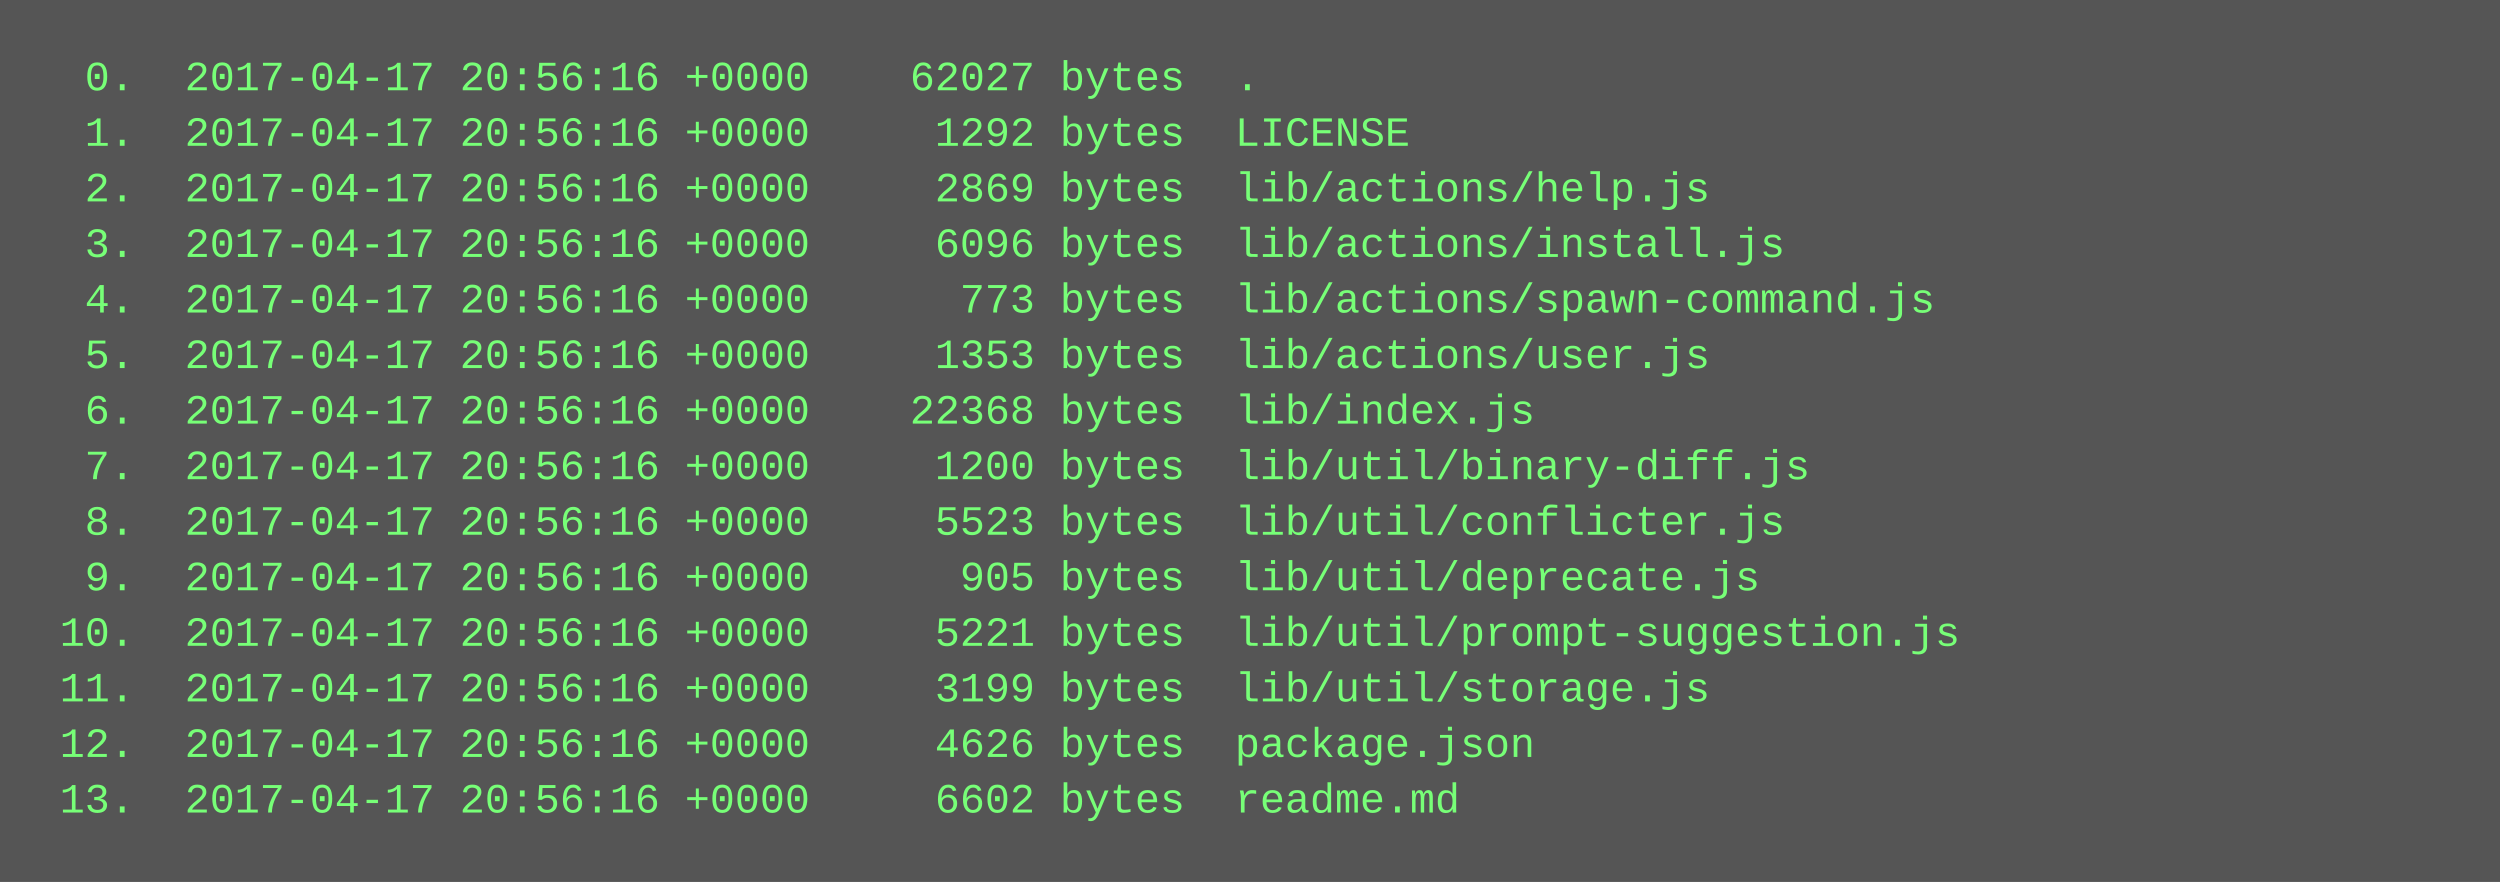
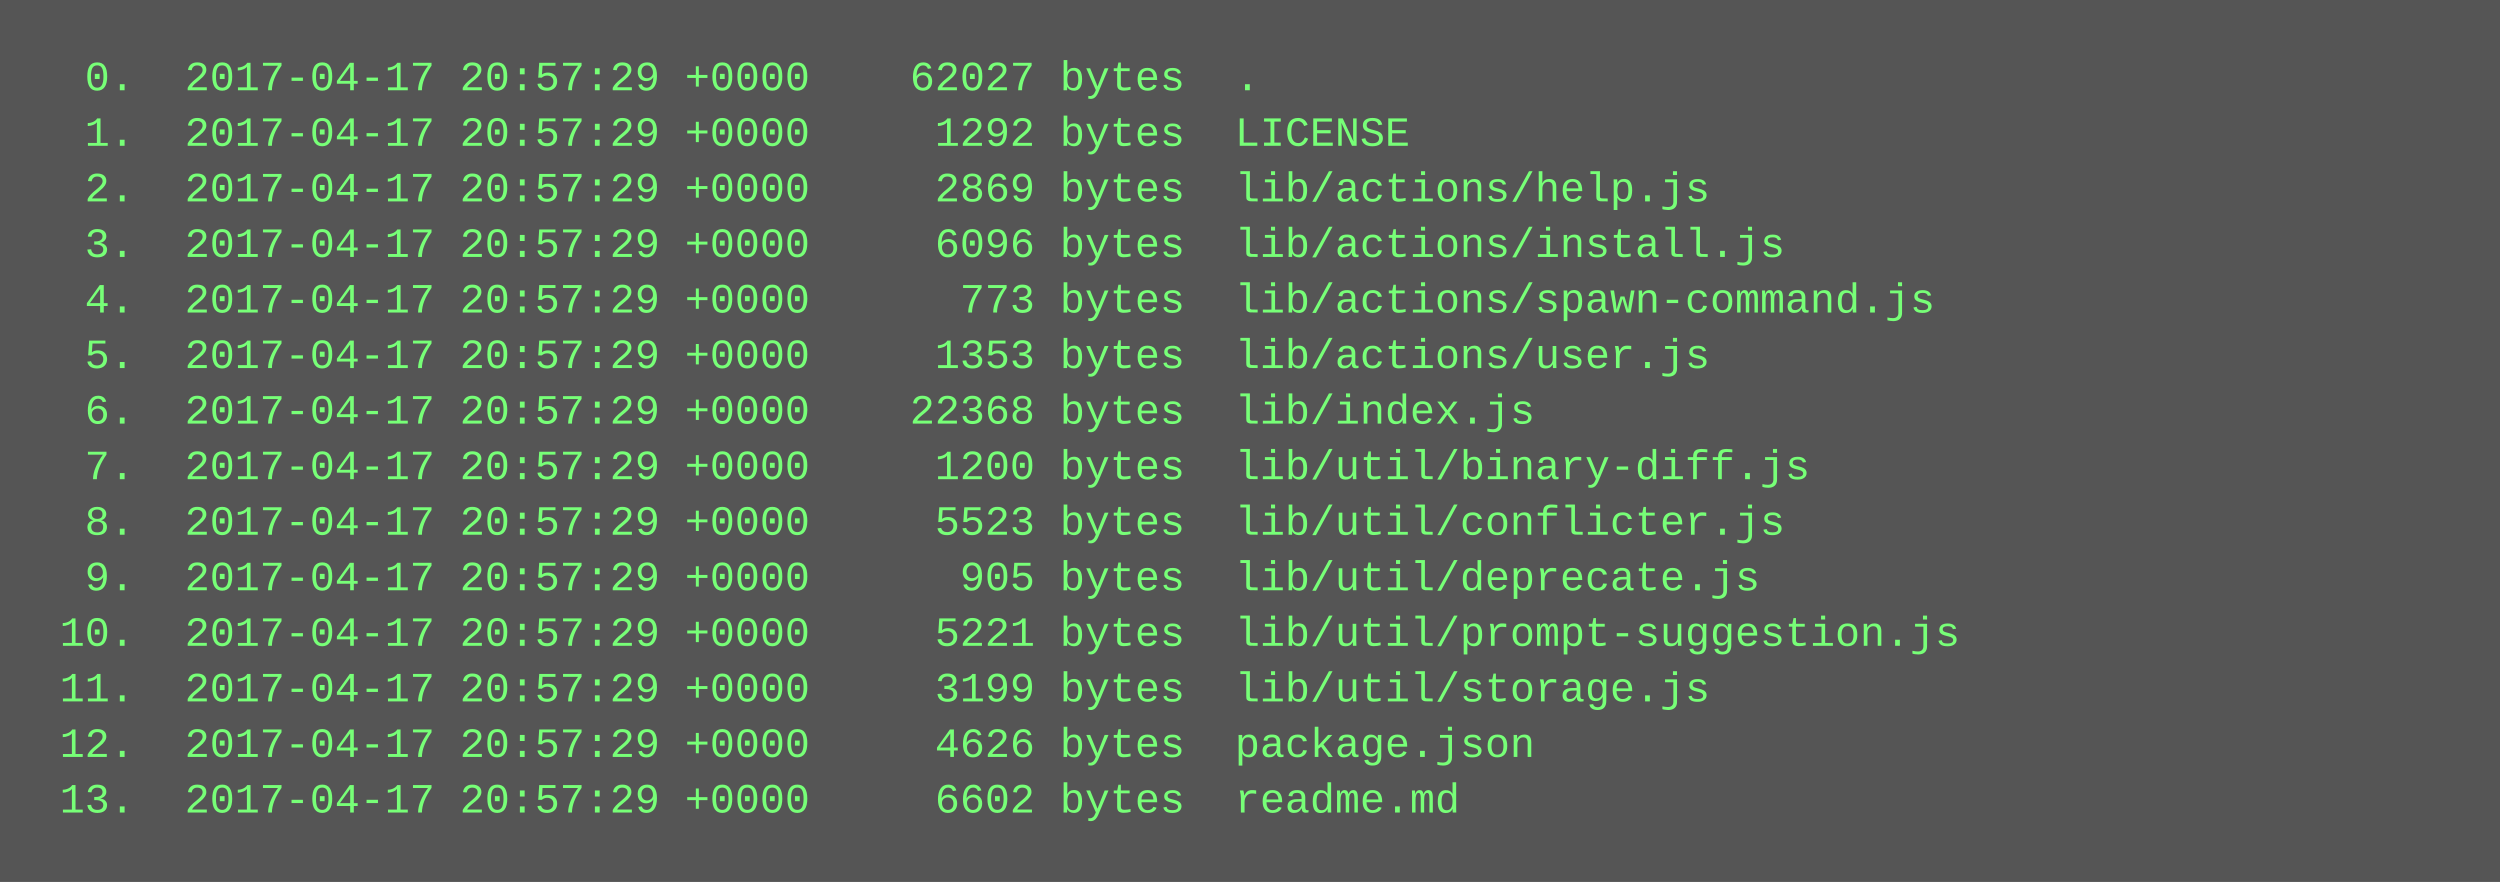
<svg xmlns="http://www.w3.org/2000/svg" height="254" width="720">
  <rect height="254" fill="#555" width="720" />
  <text fill="#7f7" font-family="Courier New" font-size="12" xml:space="preserve">
-     <tspan x="10" y="26">  0.  2017-04-17 20:56:16 +0000    62027 bytes  .</tspan>
-     <tspan x="10" y="42">  1.  2017-04-17 20:56:16 +0000     1292 bytes  LICENSE</tspan>
-     <tspan x="10" y="58">  2.  2017-04-17 20:56:16 +0000     2869 bytes  lib/actions/help.js</tspan>
-     <tspan x="10" y="74">  3.  2017-04-17 20:56:16 +0000     6096 bytes  lib/actions/install.js</tspan>
-     <tspan x="10" y="90">  4.  2017-04-17 20:56:16 +0000      773 bytes  lib/actions/spawn-command.js</tspan>
-     <tspan x="10" y="106">  5.  2017-04-17 20:56:16 +0000     1353 bytes  lib/actions/user.js</tspan>
-     <tspan x="10" y="122">  6.  2017-04-17 20:56:16 +0000    22368 bytes  lib/index.js</tspan>
-     <tspan x="10" y="138">  7.  2017-04-17 20:56:16 +0000     1200 bytes  lib/util/binary-diff.js</tspan>
-     <tspan x="10" y="154">  8.  2017-04-17 20:56:16 +0000     5523 bytes  lib/util/conflicter.js</tspan>
-     <tspan x="10" y="170">  9.  2017-04-17 20:56:16 +0000      905 bytes  lib/util/deprecate.js</tspan>
-     <tspan x="10" y="186"> 10.  2017-04-17 20:56:16 +0000     5221 bytes  lib/util/prompt-suggestion.js</tspan>
-     <tspan x="10" y="202"> 11.  2017-04-17 20:56:16 +0000     3199 bytes  lib/util/storage.js</tspan>
-     <tspan x="10" y="218"> 12.  2017-04-17 20:56:16 +0000     4626 bytes  package.json</tspan>
-     <tspan x="10" y="234"> 13.  2017-04-17 20:56:16 +0000     6602 bytes  readme.md</tspan>
+     <tspan x="10" y="26">  0.  2017-04-17 20:57:29 +0000    62027 bytes  .</tspan>
+     <tspan x="10" y="42">  1.  2017-04-17 20:57:29 +0000     1292 bytes  LICENSE</tspan>
+     <tspan x="10" y="58">  2.  2017-04-17 20:57:29 +0000     2869 bytes  lib/actions/help.js</tspan>
+     <tspan x="10" y="74">  3.  2017-04-17 20:57:29 +0000     6096 bytes  lib/actions/install.js</tspan>
+     <tspan x="10" y="90">  4.  2017-04-17 20:57:29 +0000      773 bytes  lib/actions/spawn-command.js</tspan>
+     <tspan x="10" y="106">  5.  2017-04-17 20:57:29 +0000     1353 bytes  lib/actions/user.js</tspan>
+     <tspan x="10" y="122">  6.  2017-04-17 20:57:29 +0000    22368 bytes  lib/index.js</tspan>
+     <tspan x="10" y="138">  7.  2017-04-17 20:57:29 +0000     1200 bytes  lib/util/binary-diff.js</tspan>
+     <tspan x="10" y="154">  8.  2017-04-17 20:57:29 +0000     5523 bytes  lib/util/conflicter.js</tspan>
+     <tspan x="10" y="170">  9.  2017-04-17 20:57:29 +0000      905 bytes  lib/util/deprecate.js</tspan>
+     <tspan x="10" y="186"> 10.  2017-04-17 20:57:29 +0000     5221 bytes  lib/util/prompt-suggestion.js</tspan>
+     <tspan x="10" y="202"> 11.  2017-04-17 20:57:29 +0000     3199 bytes  lib/util/storage.js</tspan>
+     <tspan x="10" y="218"> 12.  2017-04-17 20:57:29 +0000     4626 bytes  package.json</tspan>
+     <tspan x="10" y="234"> 13.  2017-04-17 20:57:29 +0000     6602 bytes  readme.md</tspan>
  </text>
</svg>
